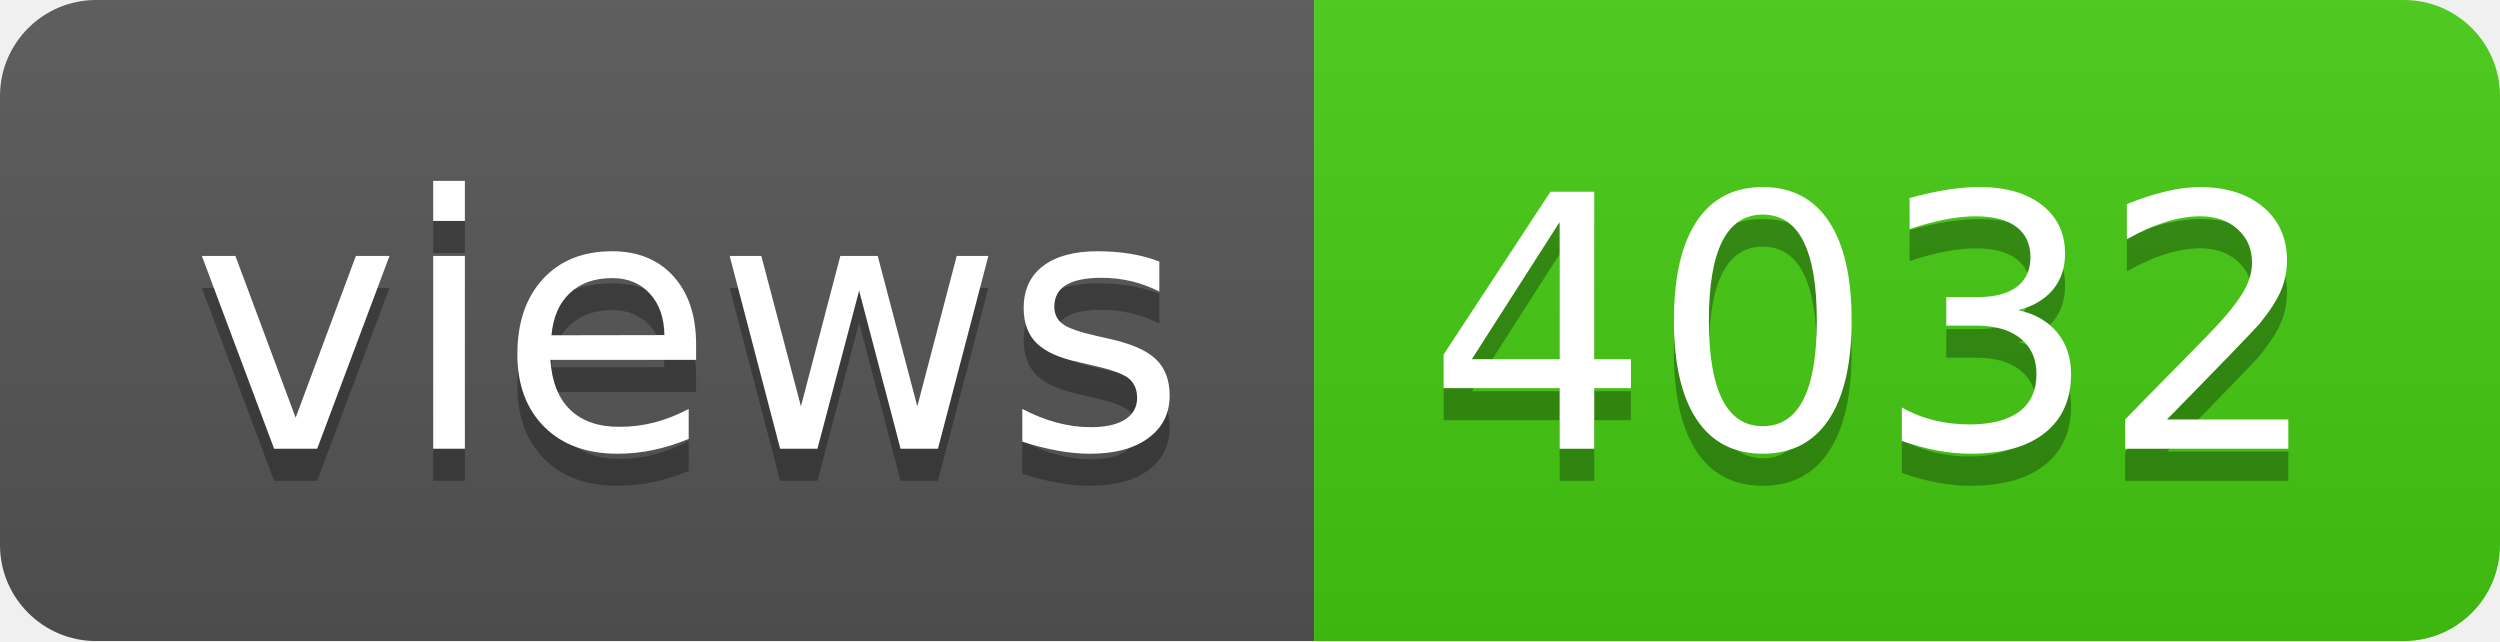
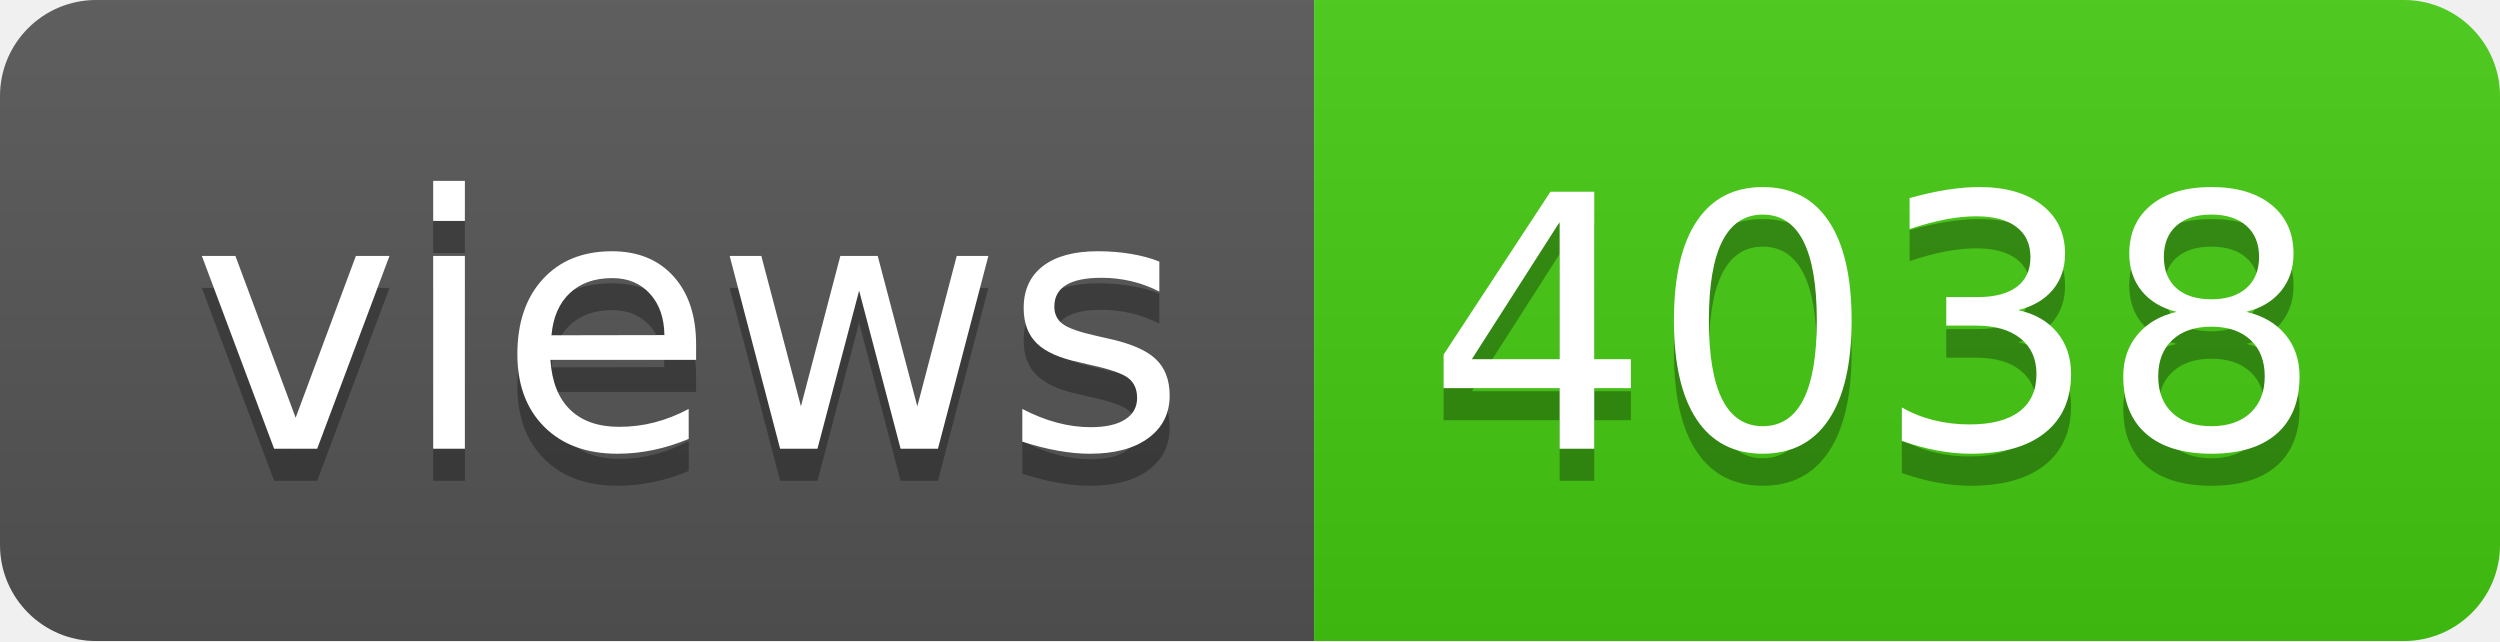
- <svg xmlns="http://www.w3.org/2000/svg" width="78" height="20" role="img" aria-label="views: 4032">
+ <svg xmlns="http://www.w3.org/2000/svg" width="78" height="20" role="img" aria-label="views: 4038">
  <linearGradient id="s" x2="0" y2="100%">
    <stop offset="0" stop-color="#bbb" stop-opacity=".1" />
    <stop offset="1" stop-opacity=".1" />
  </linearGradient>
  <clipPath id="r">
    <rect width="78" height="20" rx="3" fill="#fff" />
  </clipPath>
  <g clip-path="url(#r)">
    <rect width="41" height="20" fill="#555" />
    <rect x="41" width="37" height="20" fill="#4c1" />
    <rect width="78" height="20" fill="url(#s)" />
  </g>
  <g fill="#fff" text-anchor="middle" font-family="Verdana,Geneva,DejaVu Sans,sans-serif" text-rendering="geometricPrecision" font-size="110">
    <text aria-hidden="true" x="215" y="150" fill="#010101" fill-opacity=".3" transform="scale(.1)" textLength="310">views</text>
    <text x="215" y="140" transform="scale(.1)" fill="#fff" textLength="310">views</text>
-     <text aria-hidden="true" x="585" y="150" fill="#010101" fill-opacity=".3" transform="scale(.1)" textLength="270">4032</text>
-     <text x="585" y="140" transform="scale(.1)" fill="#fff" textLength="270">4032</text>
+     <text aria-hidden="true" x="585" y="150" fill="#010101" fill-opacity=".3" transform="scale(.1)" textLength="270">4038</text>
+     <text x="585" y="140" transform="scale(.1)" fill="#fff" textLength="270">4038</text>
  </g>
</svg>
